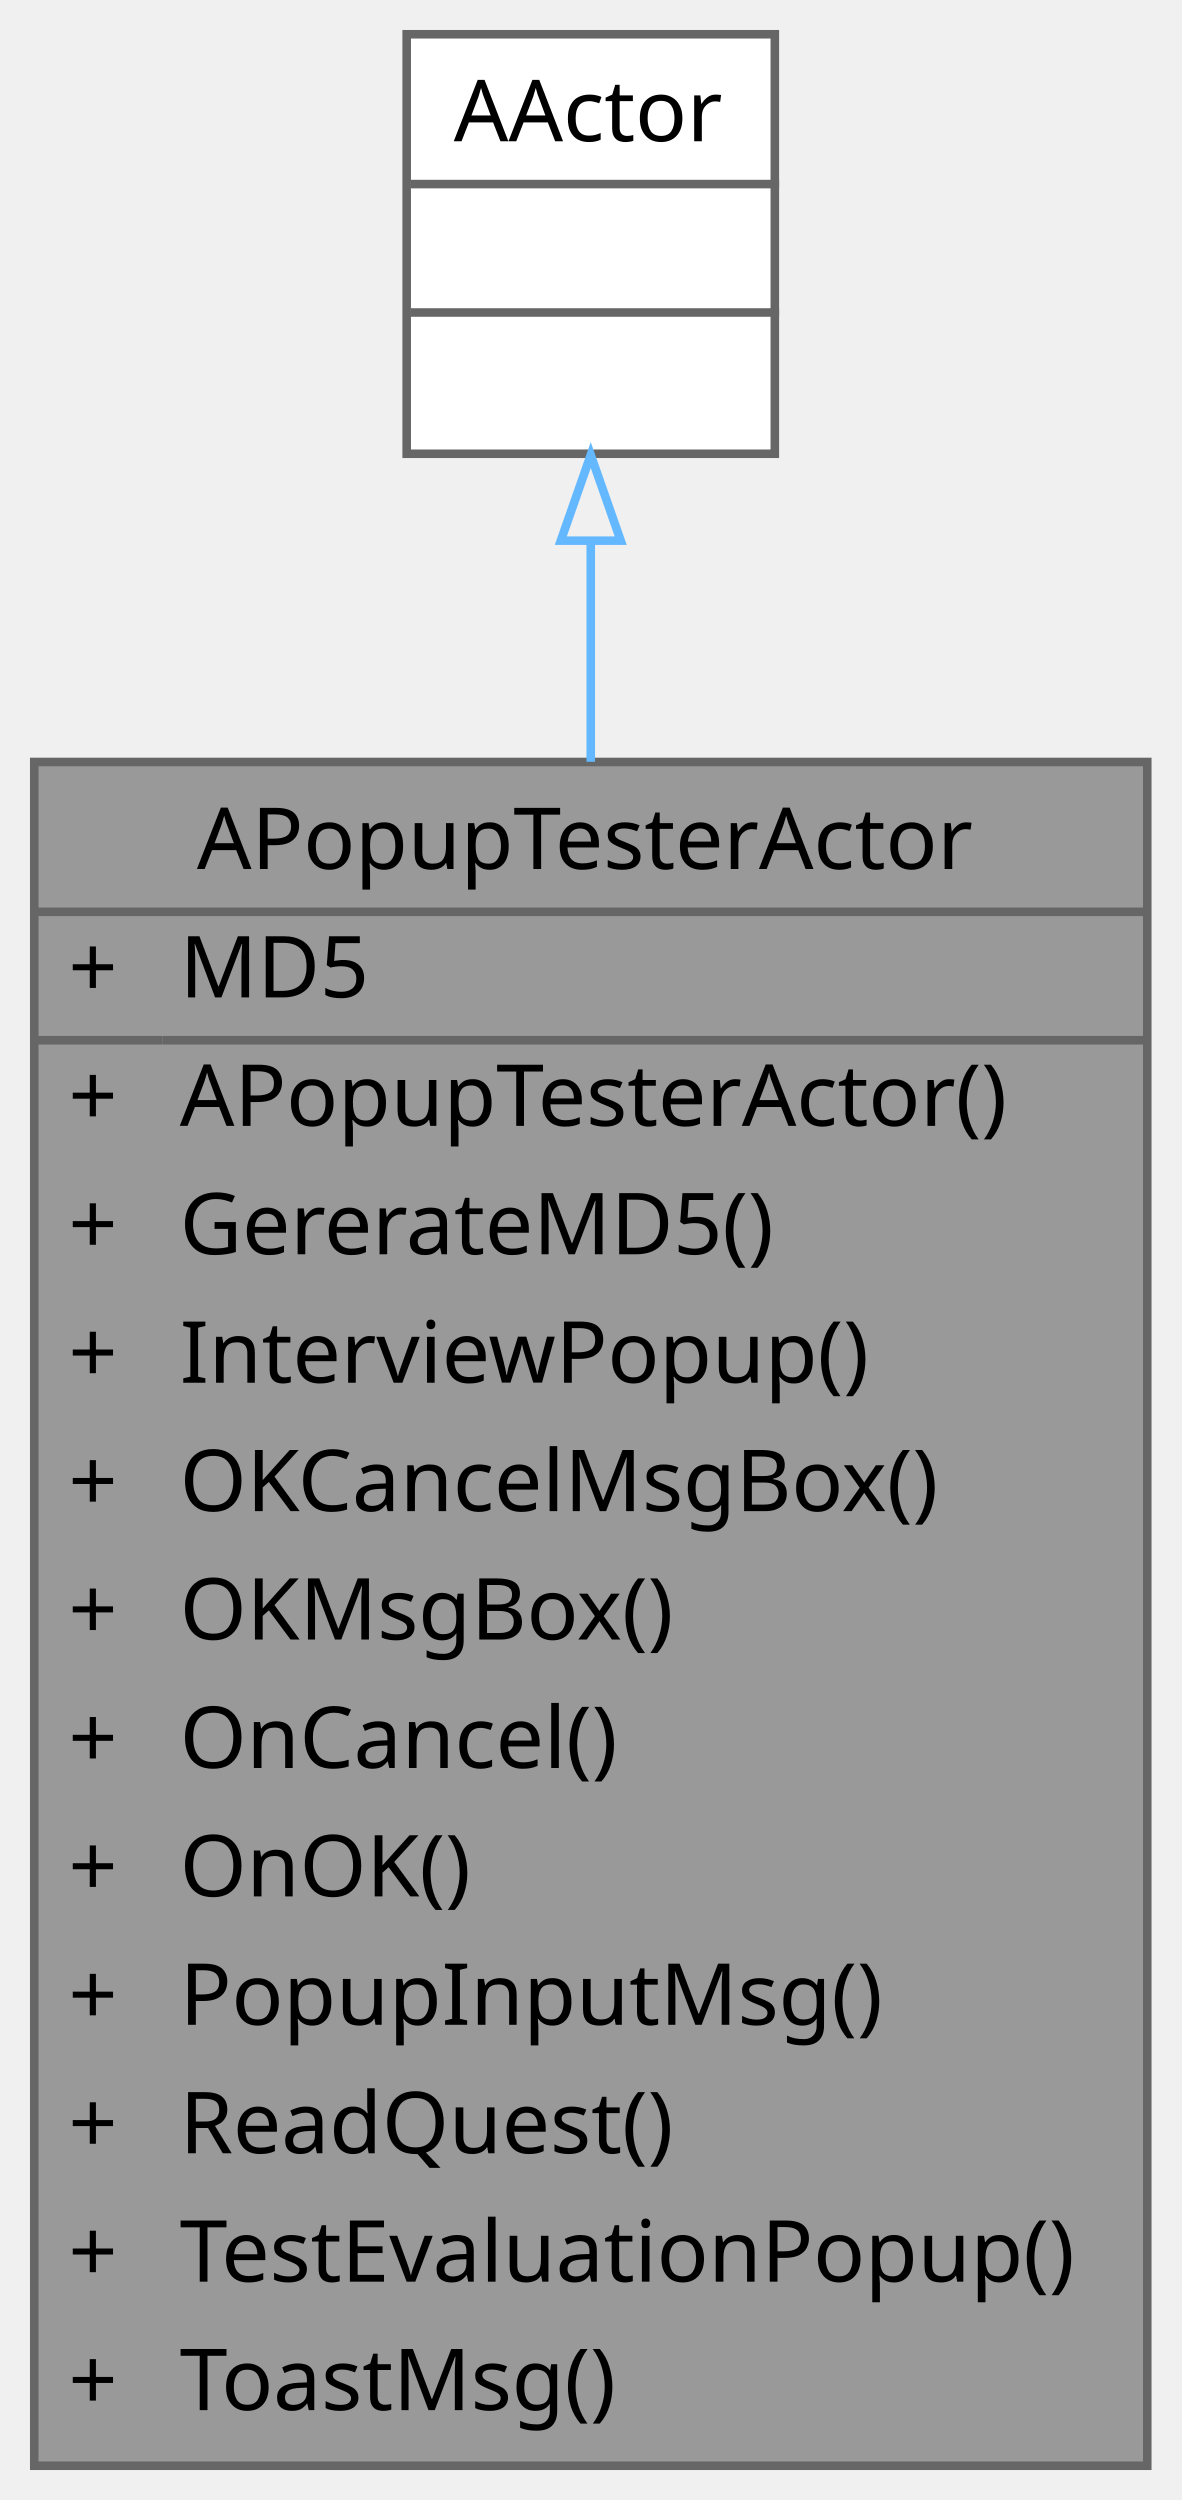
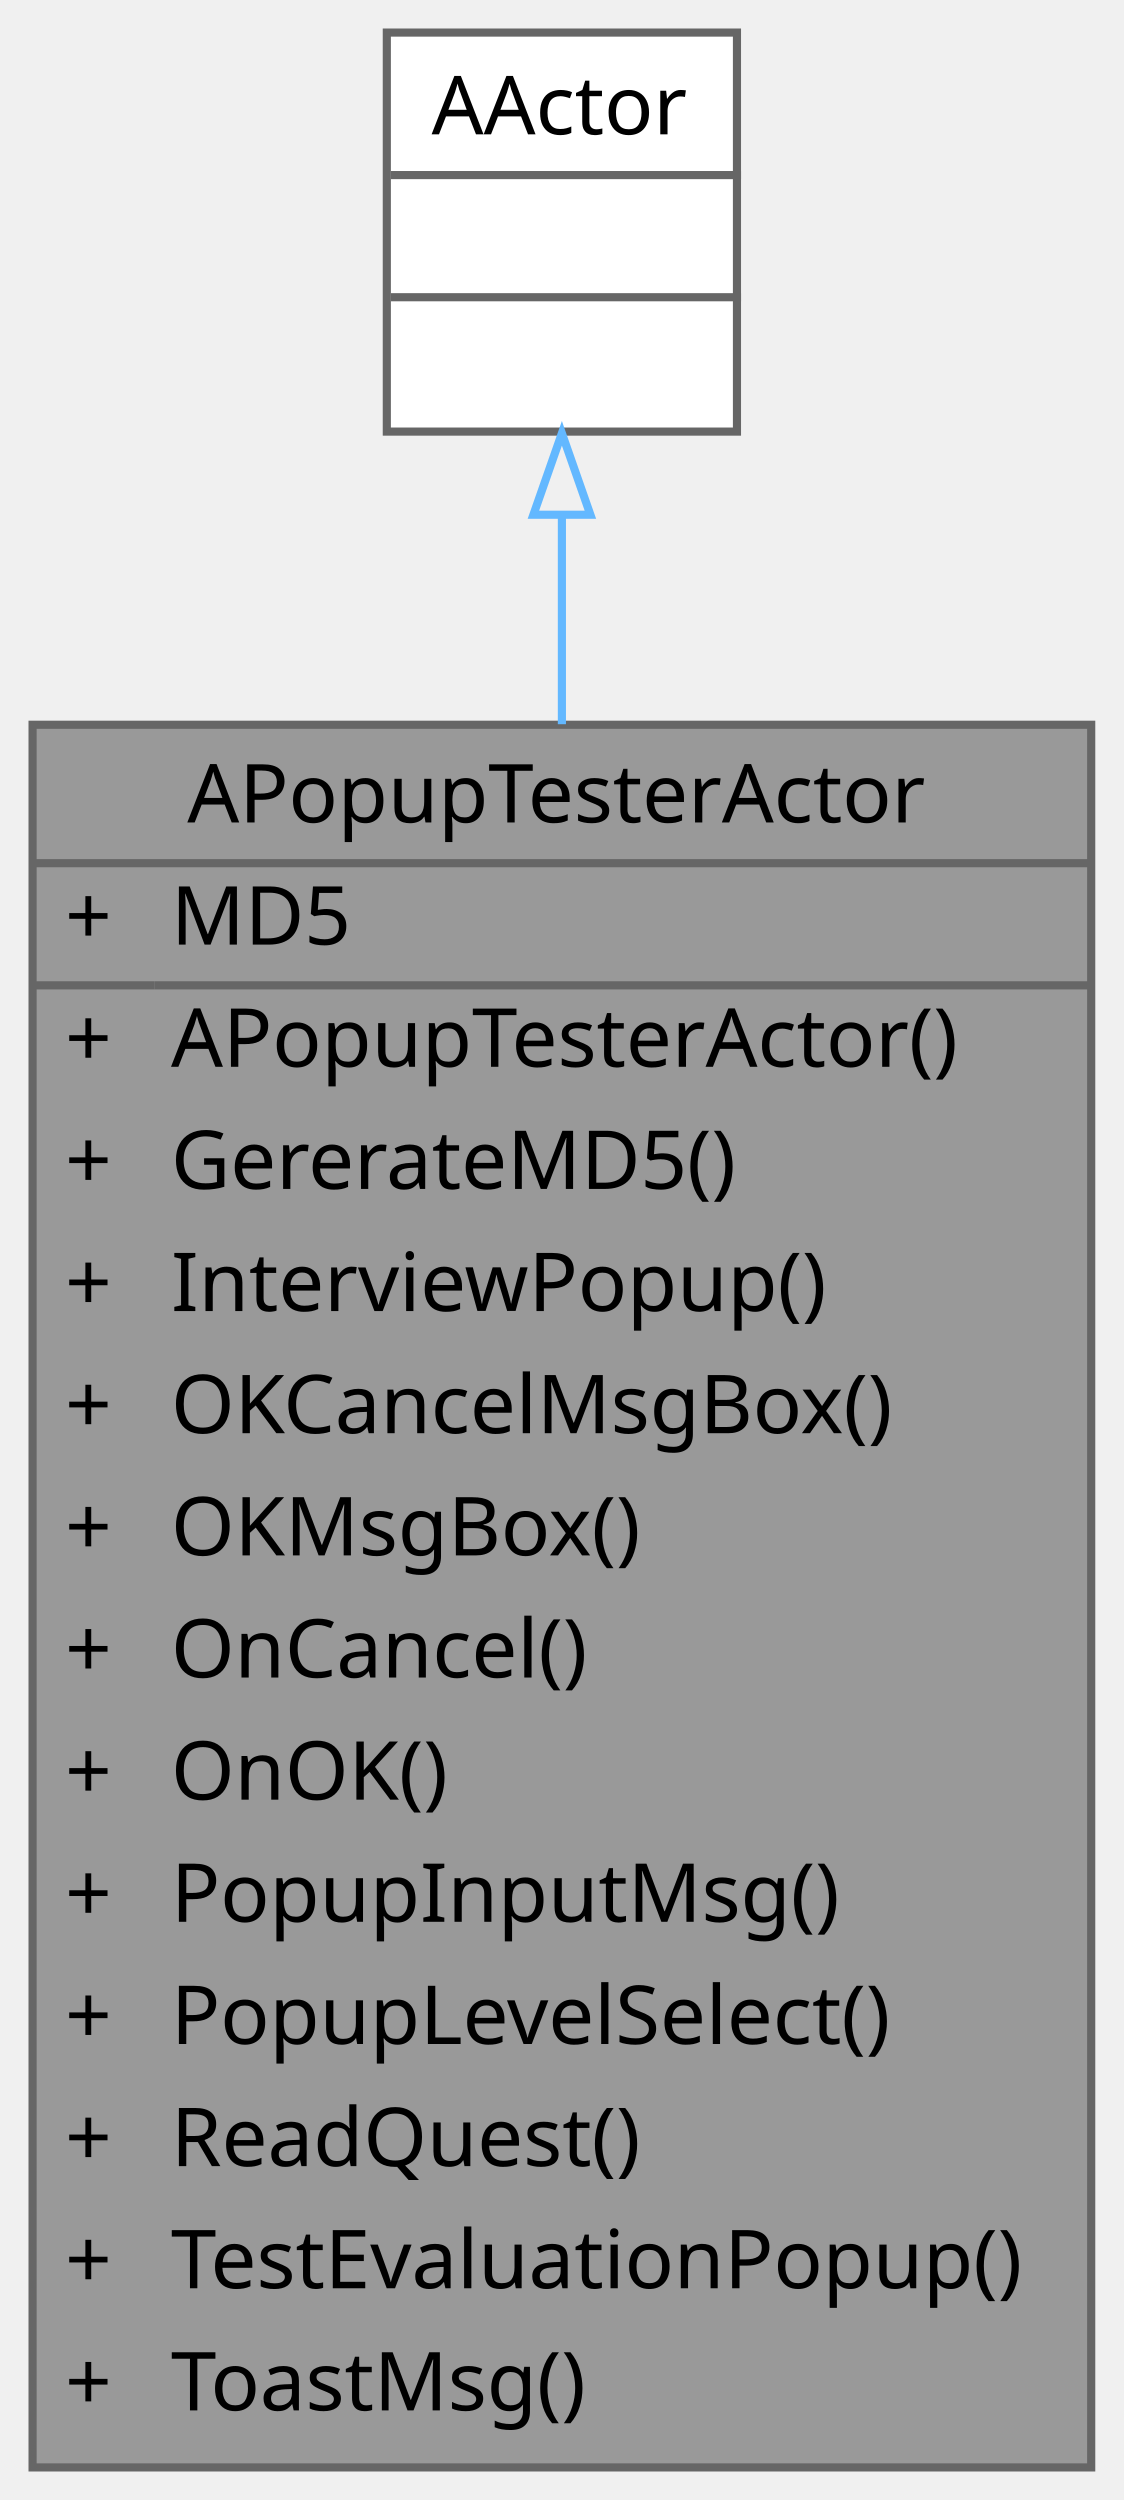
- <svg xmlns="http://www.w3.org/2000/svg" xmlns:xlink="http://www.w3.org/1999/xlink" width="138pt" height="292pt" viewBox="0.00 0.00 138.00 292.00">
-   <g id="graph0" class="graph" transform="scale(1 1) rotate(0) translate(4 288)">
+ <svg xmlns="http://www.w3.org/2000/svg" xmlns:xlink="http://www.w3.org/1999/xlink" width="138pt" height="307pt" viewBox="0.00 0.00 138.00 307.00">
+   <g id="graph0" class="graph" transform="scale(1 1) rotate(0) translate(4 303)">
    <g id="Node000001" class="node">
      <g id="a_Node000001">
        <a xlink:title=" ">
-           <polygon fill="#999999" stroke="transparent" points="130,-199 0,-199 0,0 130,0 130,-199" />
-           <text text-anchor="start" x="19" y="-186.5" font-family="Malgun Gothic" font-size="10.00">APopupTesterActor</text>
-           <text text-anchor="start" x="4" y="-171.5" font-family="Malgun Gothic" font-size="10.00">+</text>
-           <text text-anchor="start" x="17" y="-171.5" font-family="Malgun Gothic" font-size="10.00">MD5</text>
-           <text text-anchor="start" x="4" y="-156.5" font-family="Malgun Gothic" font-size="10.00">+</text>
-           <text text-anchor="start" x="17" y="-156.5" font-family="Malgun Gothic" font-size="10.00">APopupTesterActor()</text>
-           <text text-anchor="start" x="4" y="-141.5" font-family="Malgun Gothic" font-size="10.00">+</text>
-           <text text-anchor="start" x="17" y="-141.5" font-family="Malgun Gothic" font-size="10.00">GererateMD5()</text>
-           <text text-anchor="start" x="4" y="-126.5" font-family="Malgun Gothic" font-size="10.00">+</text>
-           <text text-anchor="start" x="17" y="-126.5" font-family="Malgun Gothic" font-size="10.00">InterviewPopup()</text>
-           <text text-anchor="start" x="4" y="-111.5" font-family="Malgun Gothic" font-size="10.00">+</text>
-           <text text-anchor="start" x="17" y="-111.5" font-family="Malgun Gothic" font-size="10.00">OKCancelMsgBox()</text>
-           <text text-anchor="start" x="4" y="-96.5" font-family="Malgun Gothic" font-size="10.00">+</text>
-           <text text-anchor="start" x="17" y="-96.5" font-family="Malgun Gothic" font-size="10.00">OKMsgBox()</text>
-           <text text-anchor="start" x="4" y="-81.5" font-family="Malgun Gothic" font-size="10.00">+</text>
-           <text text-anchor="start" x="17" y="-81.5" font-family="Malgun Gothic" font-size="10.00">OnCancel()</text>
-           <text text-anchor="start" x="4" y="-66.5" font-family="Malgun Gothic" font-size="10.00">+</text>
-           <text text-anchor="start" x="17" y="-66.5" font-family="Malgun Gothic" font-size="10.00">OnOK()</text>
-           <text text-anchor="start" x="4" y="-51.5" font-family="Malgun Gothic" font-size="10.00">+</text>
-           <text text-anchor="start" x="17" y="-51.5" font-family="Malgun Gothic" font-size="10.00">PopupInputMsg()</text>
-           <text text-anchor="start" x="4" y="-36.5" font-family="Malgun Gothic" font-size="10.00">+</text>
-           <text text-anchor="start" x="17" y="-36.5" font-family="Malgun Gothic" font-size="10.00">ReadQuest()</text>
-           <text text-anchor="start" x="4" y="-21.5" font-family="Malgun Gothic" font-size="10.00">+</text>
-           <text text-anchor="start" x="17" y="-21.5" font-family="Malgun Gothic" font-size="10.00">TestEvaluationPopup()</text>
-           <text text-anchor="start" x="4" y="-6.5" font-family="Malgun Gothic" font-size="10.00">+</text>
-           <text text-anchor="start" x="17" y="-6.5" font-family="Malgun Gothic" font-size="10.00">ToastMsg()</text>
-           <polygon fill="#666666" stroke="#666666" points="0,-181.5 0,-181.5 130,-181.5 130,-181.5 0,-181.5" />
-           <polygon fill="#666666" stroke="#666666" points="0,-166.5 0,-166.5 15,-166.5 15,-166.5 0,-166.5" />
-           <polygon fill="#666666" stroke="#666666" points="15,-166.5 15,-166.5 130,-166.5 130,-166.5 15,-166.5" />
-           <polygon fill="none" stroke="#666666" points="0,0 0,-199 130,-199 130,0 0,0" />
+           <polygon fill="#999999" stroke="transparent" points="130,-214 0,-214 0,0 130,0 130,-214" />
+           <text text-anchor="start" x="19" y="-202" font-family="Malgun Gothic" font-size="10.00">APopupTesterActor</text>
+           <text text-anchor="start" x="4" y="-187" font-family="Malgun Gothic" font-size="10.00">+</text>
+           <text text-anchor="start" x="17" y="-187" font-family="Malgun Gothic" font-size="10.00">MD5</text>
+           <text text-anchor="start" x="4" y="-172" font-family="Malgun Gothic" font-size="10.00">+</text>
+           <text text-anchor="start" x="17" y="-172" font-family="Malgun Gothic" font-size="10.00">APopupTesterActor()</text>
+           <text text-anchor="start" x="4" y="-157" font-family="Malgun Gothic" font-size="10.00">+</text>
+           <text text-anchor="start" x="17" y="-157" font-family="Malgun Gothic" font-size="10.00">GererateMD5()</text>
+           <text text-anchor="start" x="4" y="-142" font-family="Malgun Gothic" font-size="10.00">+</text>
+           <text text-anchor="start" x="17" y="-142" font-family="Malgun Gothic" font-size="10.00">InterviewPopup()</text>
+           <text text-anchor="start" x="4" y="-127" font-family="Malgun Gothic" font-size="10.00">+</text>
+           <text text-anchor="start" x="17" y="-127" font-family="Malgun Gothic" font-size="10.00">OKCancelMsgBox()</text>
+           <text text-anchor="start" x="4" y="-112" font-family="Malgun Gothic" font-size="10.00">+</text>
+           <text text-anchor="start" x="17" y="-112" font-family="Malgun Gothic" font-size="10.00">OKMsgBox()</text>
+           <text text-anchor="start" x="4" y="-97" font-family="Malgun Gothic" font-size="10.00">+</text>
+           <text text-anchor="start" x="17" y="-97" font-family="Malgun Gothic" font-size="10.00">OnCancel()</text>
+           <text text-anchor="start" x="4" y="-82" font-family="Malgun Gothic" font-size="10.00">+</text>
+           <text text-anchor="start" x="17" y="-82" font-family="Malgun Gothic" font-size="10.00">OnOK()</text>
+           <text text-anchor="start" x="4" y="-67" font-family="Malgun Gothic" font-size="10.00">+</text>
+           <text text-anchor="start" x="17" y="-67" font-family="Malgun Gothic" font-size="10.00">PopupInputMsg()</text>
+           <text text-anchor="start" x="4" y="-52" font-family="Malgun Gothic" font-size="10.00">+</text>
+           <text text-anchor="start" x="17" y="-52" font-family="Malgun Gothic" font-size="10.00">PopupLevelSelect()</text>
+           <text text-anchor="start" x="4" y="-37" font-family="Malgun Gothic" font-size="10.00">+</text>
+           <text text-anchor="start" x="17" y="-37" font-family="Malgun Gothic" font-size="10.00">ReadQuest()</text>
+           <text text-anchor="start" x="4" y="-22" font-family="Malgun Gothic" font-size="10.00">+</text>
+           <text text-anchor="start" x="17" y="-22" font-family="Malgun Gothic" font-size="10.00">TestEvaluationPopup()</text>
+           <text text-anchor="start" x="4" y="-7" font-family="Malgun Gothic" font-size="10.00">+</text>
+           <text text-anchor="start" x="17" y="-7" font-family="Malgun Gothic" font-size="10.00">ToastMsg()</text>
+           <polygon fill="#666666" stroke="#666666" points="0,-197 0,-197 130,-197 130,-197 0,-197" />
+           <polygon fill="#666666" stroke="#666666" points="0,-182 0,-182 15,-182 15,-182 0,-182" />
+           <polygon fill="#666666" stroke="#666666" points="15,-182 15,-182 130,-182 130,-182 15,-182" />
+           <polygon fill="none" stroke="#666666" points="0,0 0,-214 130,-214 130,0 0,0" />
        </a>
      </g>
    </g>
    <g id="Node000002" class="node">
      <g id="a_Node000002">
        <a xlink:title=" ">
-           <polygon fill="white" stroke="transparent" points="86.5,-284 43.5,-284 43.5,-235 86.5,-235 86.5,-284" />
-           <text text-anchor="start" x="49" y="-271.5" font-family="Malgun Gothic" font-size="10.00">AActor</text>
+           <polygon fill="white" stroke="transparent" points="86.5,-299 43.5,-299 43.5,-250 86.5,-250 86.5,-299" />
+           <text text-anchor="start" x="49" y="-286.5" font-family="Malgun Gothic" font-size="10.00">AActor</text>
+           <text text-anchor="start" x="63.5" y="-271.5" font-family="Malgun Gothic" font-size="10.00"> </text>
          <text text-anchor="start" x="63.5" y="-256.5" font-family="Malgun Gothic" font-size="10.00"> </text>
-           <text text-anchor="start" x="63.5" y="-241.5" font-family="Malgun Gothic" font-size="10.00"> </text>
+           <polygon fill="#666666" stroke="#666666" points="44,-281.5 44,-281.5 87,-281.5 87,-281.5 44,-281.5" />
          <polygon fill="#666666" stroke="#666666" points="44,-266.5 44,-266.5 87,-266.5 87,-266.5 44,-266.5" />
-           <polygon fill="#666666" stroke="#666666" points="44,-251.5 44,-251.5 87,-251.5 87,-251.5 44,-251.5" />
-           <polygon fill="none" stroke="#666666" points="43.5,-235 43.5,-284 86.5,-284 86.5,-235 43.5,-235" />
+           <polygon fill="none" stroke="#666666" points="43.5,-250 43.5,-299 86.5,-299 86.5,-250 43.5,-250" />
        </a>
      </g>
    </g>
    <g id="edge1_Node000001_Node000002" class="edge">
      <g id="a_edge1_Node000001_Node000002">
        <a xlink:title=" ">
-           <path fill="none" stroke="#63b8ff" d="M65,-224.75C65,-216.89 65,-208.14 65,-199.02" />
-           <polygon fill="none" stroke="#63b8ff" points="61.5,-224.85 65,-234.85 68.5,-224.85 61.5,-224.85" />
+           <path fill="none" stroke="#63b8ff" d="M65,-239.75C65,-231.93 65,-223.21 65,-214.07" />
+           <polygon fill="none" stroke="#63b8ff" points="61.5,-239.79 65,-249.79 68.5,-239.79 61.5,-239.79" />
        </a>
      </g>
    </g>
  </g>
</svg>
